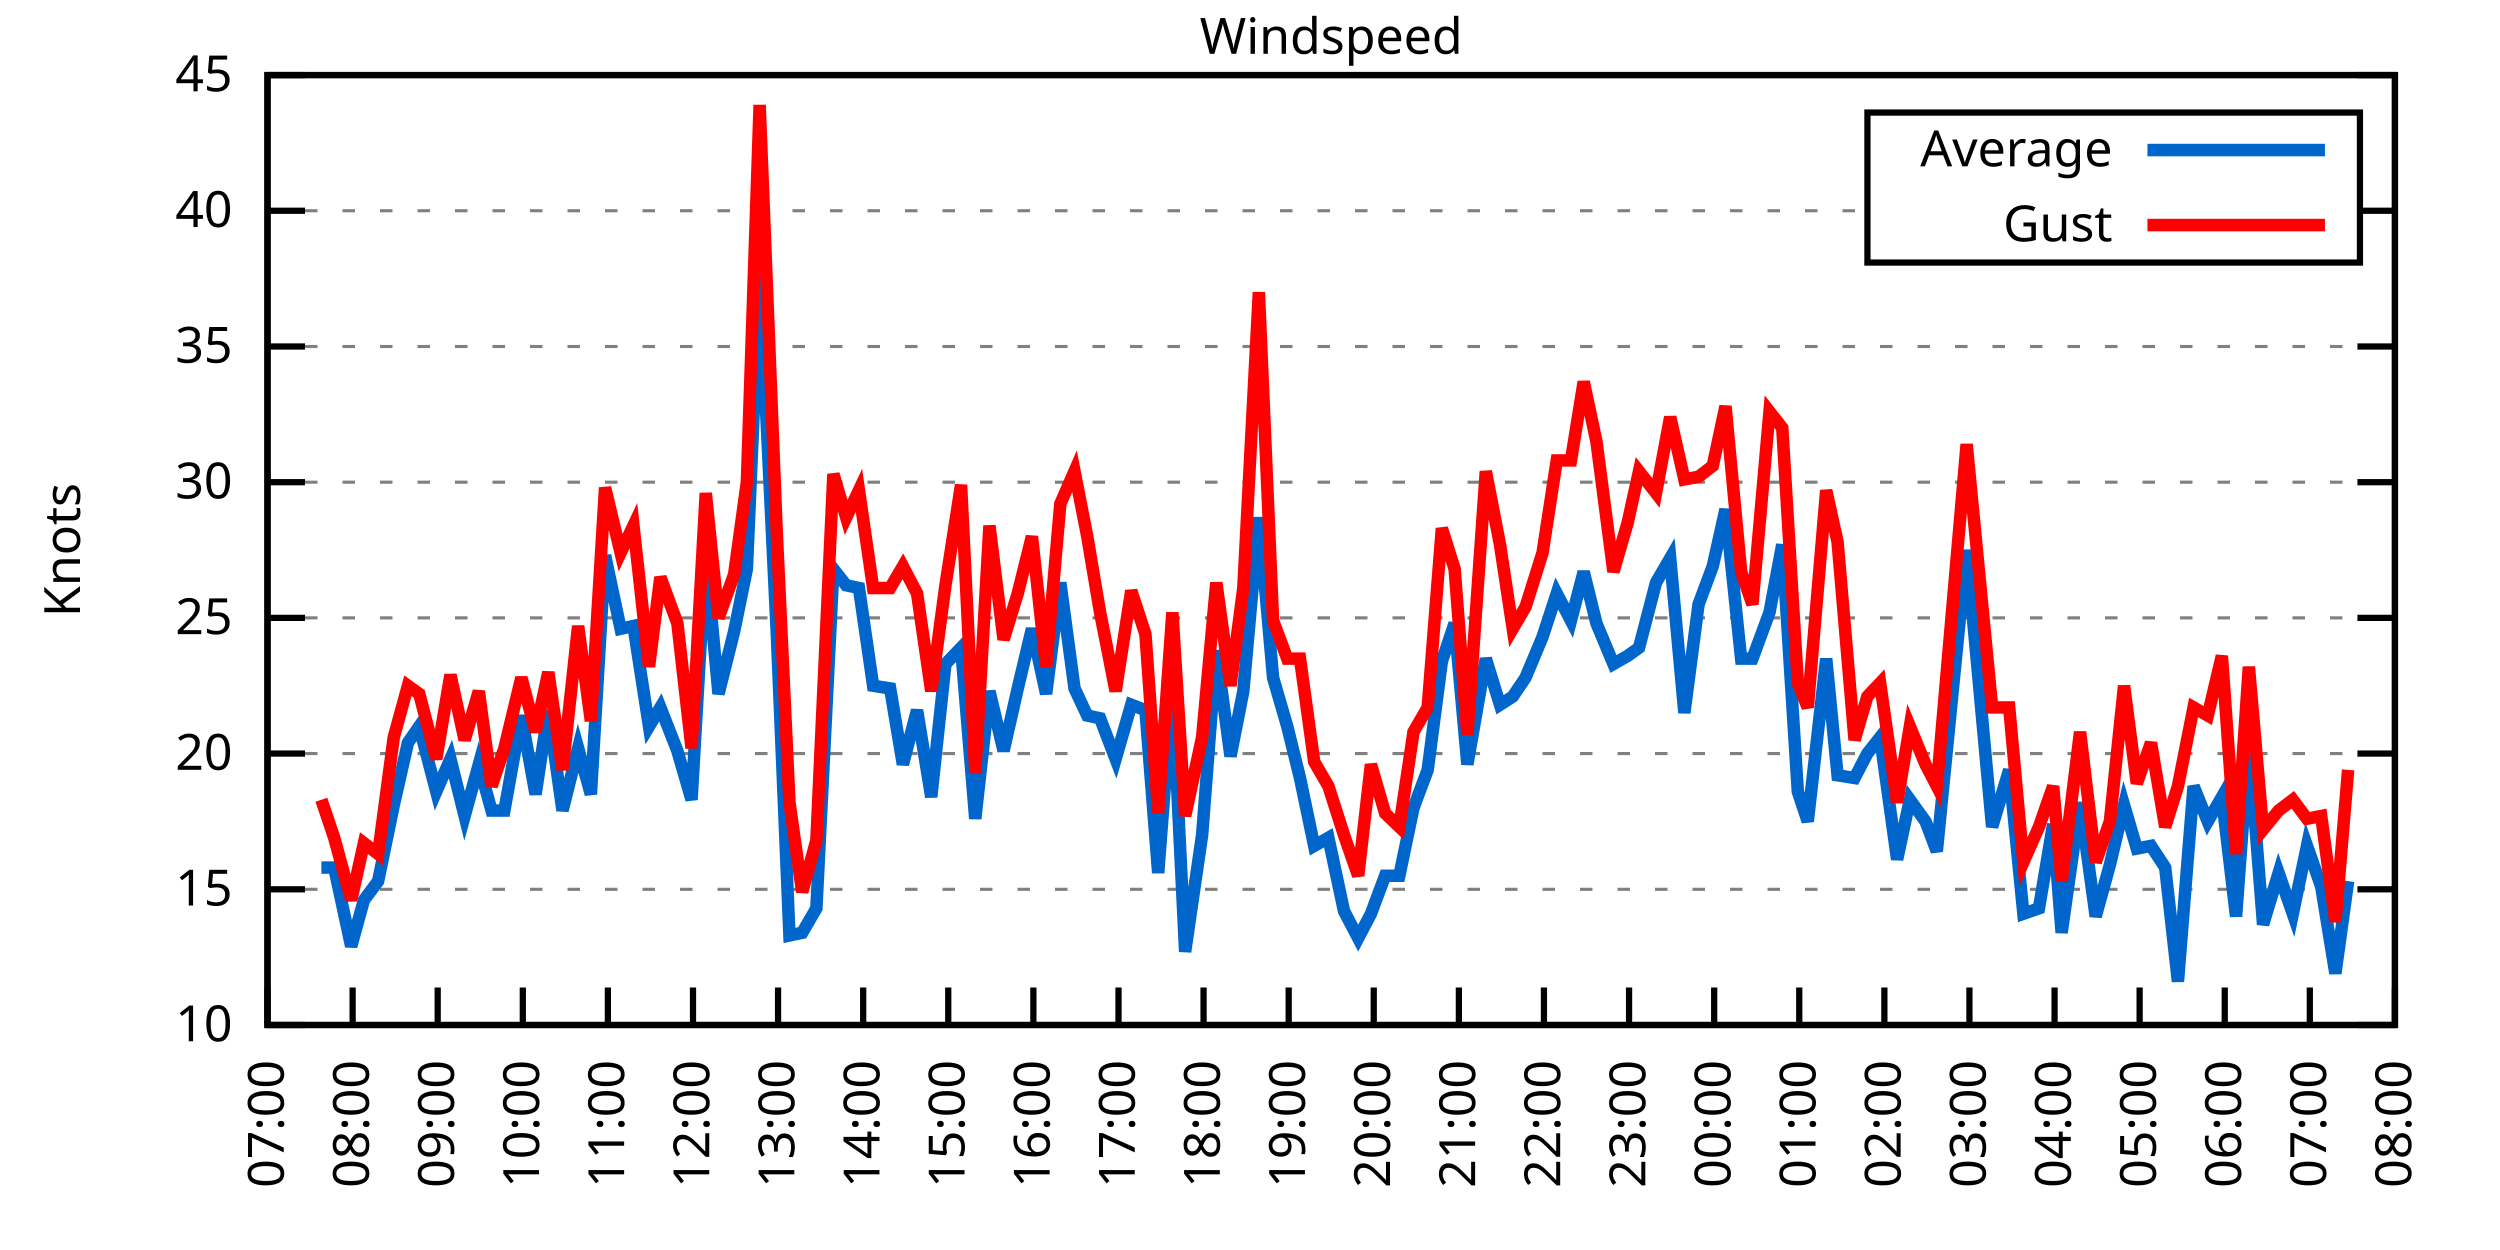
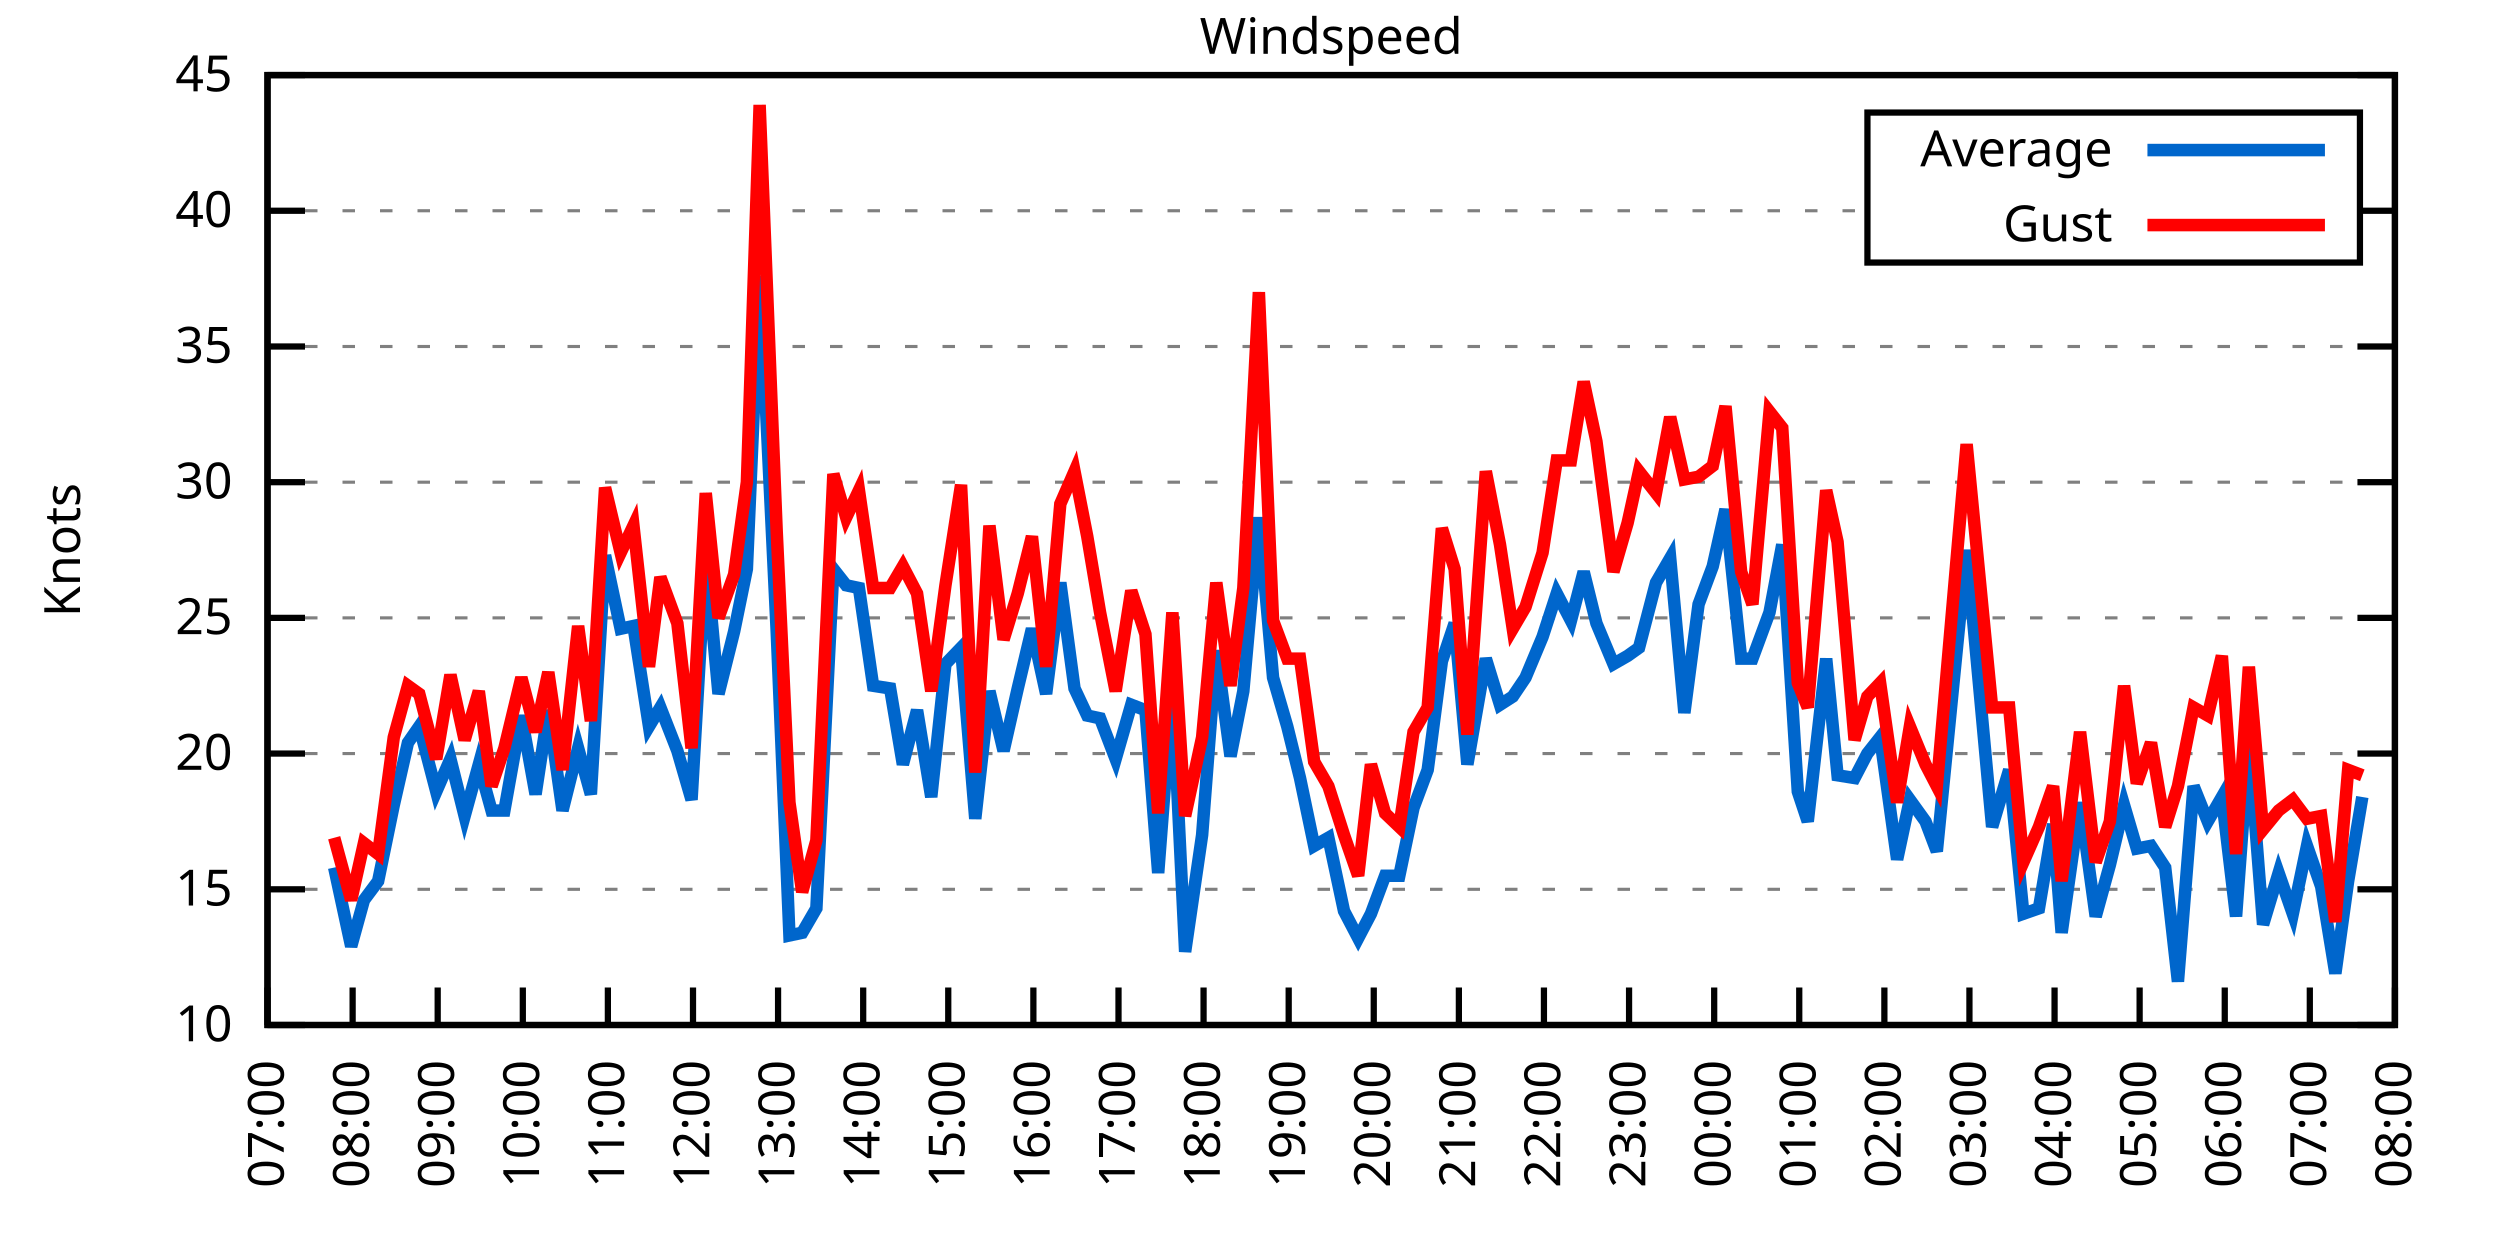
<svg xmlns="http://www.w3.org/2000/svg" xmlns:xlink="http://www.w3.org/1999/xlink" width="400" height="200" viewBox="0 0 400 200">
  <g id="gnuplot_canvas">
    <rect x="0" y="0" width="400" height="200" fill="none" />
    <defs>
      <circle id="gpDot" r="0.5" stroke-width="0.5" stroke="currentColor" />
      <path id="gpPt0" stroke-width="0.333" stroke="currentColor" d="M-1,0 h2 M0,-1 v2" />
      <path id="gpPt1" stroke-width="0.333" stroke="currentColor" d="M-1,-1 L1,1 M1,-1 L-1,1" />
      <path id="gpPt2" stroke-width="0.333" stroke="currentColor" d="M-1,0 L1,0 M0,-1 L0,1 M-1,-1 L1,1 M-1,1 L1,-1" />
      <rect id="gpPt3" stroke-width="0.333" stroke="currentColor" x="-1" y="-1" width="2" height="2" />
      <rect id="gpPt4" stroke-width="0.333" stroke="currentColor" fill="currentColor" x="-1" y="-1" width="2" height="2" />
      <circle id="gpPt5" stroke-width="0.333" stroke="currentColor" cx="0" cy="0" r="1" />
      <use xlink:href="#gpPt5" id="gpPt6" fill="currentColor" stroke="none" />
      <path id="gpPt7" stroke-width="0.333" stroke="currentColor" d="M0,-1.33 L-1.33,0.67 L1.33,0.67 z" />
      <use xlink:href="#gpPt7" id="gpPt8" fill="currentColor" stroke="none" />
      <use xlink:href="#gpPt7" id="gpPt9" stroke="currentColor" transform="rotate(180)" />
      <use xlink:href="#gpPt9" id="gpPt10" fill="currentColor" stroke="none" />
      <use xlink:href="#gpPt3" id="gpPt11" stroke="currentColor" transform="rotate(45)" />
      <use xlink:href="#gpPt11" id="gpPt12" fill="currentColor" stroke="none" />
      <path id="gpPt13" stroke-width="0.333" stroke="currentColor" d="M0,1.330 L1.265,0.411 L0.782,-1.067 L-0.782,-1.076 L-1.265,0.411 z" />
      <use xlink:href="#gpPt13" id="gpPt14" fill="currentColor" stroke="none" />
      <filter id="textbox" filterUnits="objectBoundingBox" x="0" y="0" height="1" width="1">
        <feFlood flood-color="white" flood-opacity="1" result="bgnd" />
        <feComposite in="SourceGraphic" in2="bgnd" operator="atop" />
      </filter>
      <filter id="greybox" filterUnits="objectBoundingBox" x="0" y="0" height="1" width="1">
        <feFlood flood-color="lightgrey" flood-opacity="1" result="grey" />
        <feComposite in="SourceGraphic" in2="grey" operator="atop" />
      </filter>
    </defs>
    <g fill="none" color="white" stroke="currentColor" stroke-width="1.00" stroke-linecap="butt" stroke-linejoin="miter">
</g>
    <g fill="none" color="black" stroke="currentColor" stroke-width="1.00" stroke-linecap="butt" stroke-linejoin="miter">
      <g stroke="none" shape-rendering="crispEdges">
        <polygon fill="rgb(255, 255, 255)" points="42.80,164.00 383.18,164.00 383.18,12.02 42.80,12.02 " />
      </g>
    </g>
    <g fill="none" color="black" stroke="currentColor" stroke-width="1.00" stroke-linecap="butt" stroke-linejoin="miter">
</g>
    <g fill="none" color="black" stroke="black" stroke-width="0.50" stroke-linecap="butt" stroke-linejoin="miter">
</g>
    <g fill="none" color="gray" stroke="currentColor" stroke-width="0.50" stroke-linecap="butt" stroke-linejoin="miter">
      <path stroke="gray" stroke-dasharray="2,4" class="gridline" d="M42.80,164.00 L383.19,164.00  " />
    </g>
    <g fill="none" color="gray" stroke="gray" stroke-width="1.00" stroke-linecap="butt" stroke-linejoin="miter">
</g>
    <g fill="none" color="black" stroke="currentColor" stroke-width="1.00" stroke-linecap="butt" stroke-linejoin="miter">
      <path stroke="black" d="M42.80,164.00 L48.80,164.00 M383.19,164.00 L377.19,164.00  " />
      <g transform="translate(37.20,166.60)" stroke="none" fill="black" font-family="Sans" font-size="8.00" text-anchor="end">
        <text>
          <tspan font-family="Sans"> 10</tspan>
        </text>
      </g>
    </g>
    <g fill="none" color="black" stroke="currentColor" stroke-width="1.00" stroke-linecap="butt" stroke-linejoin="miter">
</g>
    <g fill="none" color="black" stroke="black" stroke-width="0.50" stroke-linecap="butt" stroke-linejoin="miter">
</g>
    <g fill="none" color="gray" stroke="currentColor" stroke-width="0.50" stroke-linecap="butt" stroke-linejoin="miter">
      <path stroke="gray" stroke-dasharray="2,4" class="gridline" d="M42.80,142.29 L383.19,142.29  " />
    </g>
    <g fill="none" color="gray" stroke="gray" stroke-width="1.00" stroke-linecap="butt" stroke-linejoin="miter">
</g>
    <g fill="none" color="black" stroke="currentColor" stroke-width="1.00" stroke-linecap="butt" stroke-linejoin="miter">
      <path stroke="black" d="M42.80,142.29 L48.80,142.29 M383.19,142.29 L377.19,142.29  " />
      <g transform="translate(37.20,144.89)" stroke="none" fill="black" font-family="Sans" font-size="8.00" text-anchor="end">
        <text>
          <tspan font-family="Sans"> 15</tspan>
        </text>
      </g>
    </g>
    <g fill="none" color="black" stroke="currentColor" stroke-width="1.00" stroke-linecap="butt" stroke-linejoin="miter">
</g>
    <g fill="none" color="black" stroke="black" stroke-width="0.50" stroke-linecap="butt" stroke-linejoin="miter">
</g>
    <g fill="none" color="gray" stroke="currentColor" stroke-width="0.50" stroke-linecap="butt" stroke-linejoin="miter">
      <path stroke="gray" stroke-dasharray="2,4" class="gridline" d="M42.80,120.57 L383.19,120.57  " />
    </g>
    <g fill="none" color="gray" stroke="gray" stroke-width="1.00" stroke-linecap="butt" stroke-linejoin="miter">
</g>
    <g fill="none" color="black" stroke="currentColor" stroke-width="1.00" stroke-linecap="butt" stroke-linejoin="miter">
      <path stroke="black" d="M42.80,120.57 L48.80,120.57 M383.19,120.57 L377.19,120.57  " />
      <g transform="translate(37.20,123.17)" stroke="none" fill="black" font-family="Sans" font-size="8.00" text-anchor="end">
        <text>
          <tspan font-family="Sans"> 20</tspan>
        </text>
      </g>
    </g>
    <g fill="none" color="black" stroke="currentColor" stroke-width="1.00" stroke-linecap="butt" stroke-linejoin="miter">
</g>
    <g fill="none" color="black" stroke="black" stroke-width="0.50" stroke-linecap="butt" stroke-linejoin="miter">
</g>
    <g fill="none" color="gray" stroke="currentColor" stroke-width="0.50" stroke-linecap="butt" stroke-linejoin="miter">
      <path stroke="gray" stroke-dasharray="2,4" class="gridline" d="M42.80,98.86 L383.19,98.86  " />
    </g>
    <g fill="none" color="gray" stroke="gray" stroke-width="1.00" stroke-linecap="butt" stroke-linejoin="miter">
</g>
    <g fill="none" color="black" stroke="currentColor" stroke-width="1.00" stroke-linecap="butt" stroke-linejoin="miter">
      <path stroke="black" d="M42.80,98.86 L48.80,98.86 M383.19,98.86 L377.19,98.86  " />
      <g transform="translate(37.20,101.46)" stroke="none" fill="black" font-family="Sans" font-size="8.00" text-anchor="end">
        <text>
          <tspan font-family="Sans"> 25</tspan>
        </text>
      </g>
    </g>
    <g fill="none" color="black" stroke="currentColor" stroke-width="1.00" stroke-linecap="butt" stroke-linejoin="miter">
</g>
    <g fill="none" color="black" stroke="black" stroke-width="0.50" stroke-linecap="butt" stroke-linejoin="miter">
</g>
    <g fill="none" color="gray" stroke="currentColor" stroke-width="0.50" stroke-linecap="butt" stroke-linejoin="miter">
      <path stroke="gray" stroke-dasharray="2,4" class="gridline" d="M42.80,77.15 L383.19,77.15  " />
    </g>
    <g fill="none" color="gray" stroke="gray" stroke-width="1.00" stroke-linecap="butt" stroke-linejoin="miter">
</g>
    <g fill="none" color="black" stroke="currentColor" stroke-width="1.00" stroke-linecap="butt" stroke-linejoin="miter">
      <path stroke="black" d="M42.80,77.15 L48.80,77.15 M383.19,77.15 L377.19,77.15  " />
      <g transform="translate(37.20,79.75)" stroke="none" fill="black" font-family="Sans" font-size="8.00" text-anchor="end">
        <text>
          <tspan font-family="Sans"> 30</tspan>
        </text>
      </g>
    </g>
    <g fill="none" color="black" stroke="currentColor" stroke-width="1.00" stroke-linecap="butt" stroke-linejoin="miter">
</g>
    <g fill="none" color="black" stroke="black" stroke-width="0.50" stroke-linecap="butt" stroke-linejoin="miter">
</g>
    <g fill="none" color="gray" stroke="currentColor" stroke-width="0.50" stroke-linecap="butt" stroke-linejoin="miter">
      <path stroke="gray" stroke-dasharray="2,4" class="gridline" d="M42.80,55.44 L383.19,55.44  " />
    </g>
    <g fill="none" color="gray" stroke="gray" stroke-width="1.00" stroke-linecap="butt" stroke-linejoin="miter">
</g>
    <g fill="none" color="black" stroke="currentColor" stroke-width="1.00" stroke-linecap="butt" stroke-linejoin="miter">
      <path stroke="black" d="M42.80,55.44 L48.80,55.44 M383.19,55.44 L377.19,55.44  " />
      <g transform="translate(37.20,58.04)" stroke="none" fill="black" font-family="Sans" font-size="8.00" text-anchor="end">
        <text>
          <tspan font-family="Sans"> 35</tspan>
        </text>
      </g>
    </g>
    <g fill="none" color="black" stroke="currentColor" stroke-width="1.00" stroke-linecap="butt" stroke-linejoin="miter">
</g>
    <g fill="none" color="black" stroke="black" stroke-width="0.50" stroke-linecap="butt" stroke-linejoin="miter">
</g>
    <g fill="none" color="gray" stroke="currentColor" stroke-width="0.50" stroke-linecap="butt" stroke-linejoin="miter">
      <path stroke="gray" stroke-dasharray="2,4" class="gridline" d="M42.80,33.72 L298.79,33.72 M377.59,33.72 L383.19,33.72  " />
    </g>
    <g fill="none" color="gray" stroke="gray" stroke-width="1.00" stroke-linecap="butt" stroke-linejoin="miter">
</g>
    <g fill="none" color="black" stroke="currentColor" stroke-width="1.00" stroke-linecap="butt" stroke-linejoin="miter">
      <path stroke="black" d="M42.80,33.72 L48.80,33.72 M383.19,33.72 L377.19,33.72  " />
      <g transform="translate(37.20,36.32)" stroke="none" fill="black" font-family="Sans" font-size="8.00" text-anchor="end">
        <text>
          <tspan font-family="Sans"> 40</tspan>
        </text>
      </g>
    </g>
    <g fill="none" color="black" stroke="currentColor" stroke-width="1.00" stroke-linecap="butt" stroke-linejoin="miter">
</g>
    <g fill="none" color="black" stroke="black" stroke-width="0.50" stroke-linecap="butt" stroke-linejoin="miter">
</g>
    <g fill="none" color="gray" stroke="currentColor" stroke-width="0.50" stroke-linecap="butt" stroke-linejoin="miter">
      <path stroke="gray" stroke-dasharray="2,4" class="gridline" d="M42.80,12.01 L383.19,12.01  " />
    </g>
    <g fill="none" color="gray" stroke="gray" stroke-width="1.00" stroke-linecap="butt" stroke-linejoin="miter">
</g>
    <g fill="none" color="black" stroke="currentColor" stroke-width="1.00" stroke-linecap="butt" stroke-linejoin="miter">
      <path stroke="black" d="M42.80,12.01 L48.80,12.01 M383.19,12.01 L377.19,12.01  " />
      <g transform="translate(37.20,14.61)" stroke="none" fill="black" font-family="Sans" font-size="8.00" text-anchor="end">
        <text>
          <tspan font-family="Sans"> 45</tspan>
        </text>
      </g>
    </g>
    <g fill="none" color="black" stroke="currentColor" stroke-width="1.00" stroke-linecap="butt" stroke-linejoin="miter">
      <path stroke="black" d="M42.80,164.00 L42.80,158.00  " />
      <g transform="translate(45.40,169.60) rotate(270.00)" stroke="none" fill="black" font-family="Sans" font-size="8.00" text-anchor="end">
        <text>
          <tspan font-family="Sans">07:00</tspan>
        </text>
      </g>
    </g>
    <g fill="none" color="black" stroke="currentColor" stroke-width="1.00" stroke-linecap="butt" stroke-linejoin="miter">
      <path stroke="black" d="M56.42,164.00 L56.42,158.00  " />
      <g transform="translate(59.02,169.60) rotate(270.00)" stroke="none" fill="black" font-family="Sans" font-size="8.00" text-anchor="end">
        <text>
          <tspan font-family="Sans">08:00</tspan>
        </text>
      </g>
    </g>
    <g fill="none" color="black" stroke="currentColor" stroke-width="1.00" stroke-linecap="butt" stroke-linejoin="miter">
      <path stroke="black" d="M70.03,164.00 L70.03,158.00  " />
      <g transform="translate(72.63,169.60) rotate(270.00)" stroke="none" fill="black" font-family="Sans" font-size="8.00" text-anchor="end">
        <text>
          <tspan font-family="Sans">09:00</tspan>
        </text>
      </g>
    </g>
    <g fill="none" color="black" stroke="currentColor" stroke-width="1.00" stroke-linecap="butt" stroke-linejoin="miter">
      <path stroke="black" d="M83.65,164.00 L83.65,158.00  " />
      <g transform="translate(86.25,169.60) rotate(270.00)" stroke="none" fill="black" font-family="Sans" font-size="8.00" text-anchor="end">
        <text>
          <tspan font-family="Sans">10:00</tspan>
        </text>
      </g>
    </g>
    <g fill="none" color="black" stroke="currentColor" stroke-width="1.00" stroke-linecap="butt" stroke-linejoin="miter">
      <path stroke="black" d="M97.26,164.00 L97.26,158.00  " />
      <g transform="translate(99.86,169.60) rotate(270.00)" stroke="none" fill="black" font-family="Sans" font-size="8.00" text-anchor="end">
        <text>
          <tspan font-family="Sans">11:00</tspan>
        </text>
      </g>
    </g>
    <g fill="none" color="black" stroke="currentColor" stroke-width="1.00" stroke-linecap="butt" stroke-linejoin="miter">
      <path stroke="black" d="M110.88,164.00 L110.88,158.00  " />
      <g transform="translate(113.48,169.60) rotate(270.00)" stroke="none" fill="black" font-family="Sans" font-size="8.00" text-anchor="end">
        <text>
          <tspan font-family="Sans">12:00</tspan>
        </text>
      </g>
    </g>
    <g fill="none" color="black" stroke="currentColor" stroke-width="1.00" stroke-linecap="butt" stroke-linejoin="miter">
      <path stroke="black" d="M124.49,164.00 L124.49,158.00  " />
      <g transform="translate(127.09,169.60) rotate(270.00)" stroke="none" fill="black" font-family="Sans" font-size="8.00" text-anchor="end">
        <text>
          <tspan font-family="Sans">13:00</tspan>
        </text>
      </g>
    </g>
    <g fill="none" color="black" stroke="currentColor" stroke-width="1.00" stroke-linecap="butt" stroke-linejoin="miter">
      <path stroke="black" d="M138.11,164.00 L138.11,158.00  " />
      <g transform="translate(140.71,169.60) rotate(270.00)" stroke="none" fill="black" font-family="Sans" font-size="8.00" text-anchor="end">
        <text>
          <tspan font-family="Sans">14:00</tspan>
        </text>
      </g>
    </g>
    <g fill="none" color="black" stroke="currentColor" stroke-width="1.00" stroke-linecap="butt" stroke-linejoin="miter">
      <path stroke="black" d="M151.72,164.00 L151.72,158.00  " />
      <g transform="translate(154.32,169.60) rotate(270.00)" stroke="none" fill="black" font-family="Sans" font-size="8.00" text-anchor="end">
        <text>
          <tspan font-family="Sans">15:00</tspan>
        </text>
      </g>
    </g>
    <g fill="none" color="black" stroke="currentColor" stroke-width="1.00" stroke-linecap="butt" stroke-linejoin="miter">
      <path stroke="black" d="M165.34,164.00 L165.34,158.00  " />
      <g transform="translate(167.94,169.60) rotate(270.00)" stroke="none" fill="black" font-family="Sans" font-size="8.00" text-anchor="end">
        <text>
          <tspan font-family="Sans">16:00</tspan>
        </text>
      </g>
    </g>
    <g fill="none" color="black" stroke="currentColor" stroke-width="1.00" stroke-linecap="butt" stroke-linejoin="miter">
      <path stroke="black" d="M178.96,164.00 L178.96,158.00  " />
      <g transform="translate(181.56,169.60) rotate(270.00)" stroke="none" fill="black" font-family="Sans" font-size="8.00" text-anchor="end">
        <text>
          <tspan font-family="Sans">17:00</tspan>
        </text>
      </g>
    </g>
    <g fill="none" color="black" stroke="currentColor" stroke-width="1.00" stroke-linecap="butt" stroke-linejoin="miter">
      <path stroke="black" d="M192.57,164.00 L192.57,158.00  " />
      <g transform="translate(195.17,169.60) rotate(270.00)" stroke="none" fill="black" font-family="Sans" font-size="8.00" text-anchor="end">
        <text>
          <tspan font-family="Sans">18:00</tspan>
        </text>
      </g>
    </g>
    <g fill="none" color="black" stroke="currentColor" stroke-width="1.00" stroke-linecap="butt" stroke-linejoin="miter">
      <path stroke="black" d="M206.19,164.00 L206.19,158.00  " />
      <g transform="translate(208.79,169.60) rotate(270.00)" stroke="none" fill="black" font-family="Sans" font-size="8.00" text-anchor="end">
        <text>
          <tspan font-family="Sans">19:00</tspan>
        </text>
      </g>
    </g>
    <g fill="none" color="black" stroke="currentColor" stroke-width="1.00" stroke-linecap="butt" stroke-linejoin="miter">
      <path stroke="black" d="M219.80,164.00 L219.80,158.00  " />
      <g transform="translate(222.40,169.60) rotate(270.00)" stroke="none" fill="black" font-family="Sans" font-size="8.00" text-anchor="end">
        <text>
          <tspan font-family="Sans">20:00</tspan>
        </text>
      </g>
    </g>
    <g fill="none" color="black" stroke="currentColor" stroke-width="1.00" stroke-linecap="butt" stroke-linejoin="miter">
      <path stroke="black" d="M233.42,164.00 L233.42,158.00  " />
      <g transform="translate(236.02,169.60) rotate(270.00)" stroke="none" fill="black" font-family="Sans" font-size="8.00" text-anchor="end">
        <text>
          <tspan font-family="Sans">21:00</tspan>
        </text>
      </g>
    </g>
    <g fill="none" color="black" stroke="currentColor" stroke-width="1.00" stroke-linecap="butt" stroke-linejoin="miter">
      <path stroke="black" d="M247.03,164.00 L247.03,158.00  " />
      <g transform="translate(249.63,169.60) rotate(270.00)" stroke="none" fill="black" font-family="Sans" font-size="8.00" text-anchor="end">
        <text>
          <tspan font-family="Sans">22:00</tspan>
        </text>
      </g>
    </g>
    <g fill="none" color="black" stroke="currentColor" stroke-width="1.00" stroke-linecap="butt" stroke-linejoin="miter">
      <path stroke="black" d="M260.65,164.00 L260.65,158.00  " />
      <g transform="translate(263.25,169.60) rotate(270.00)" stroke="none" fill="black" font-family="Sans" font-size="8.00" text-anchor="end">
        <text>
          <tspan font-family="Sans">23:00</tspan>
        </text>
      </g>
    </g>
    <g fill="none" color="black" stroke="currentColor" stroke-width="1.00" stroke-linecap="butt" stroke-linejoin="miter">
      <path stroke="black" d="M274.27,164.00 L274.27,158.00  " />
      <g transform="translate(276.87,169.60) rotate(270.00)" stroke="none" fill="black" font-family="Sans" font-size="8.00" text-anchor="end">
        <text>
          <tspan font-family="Sans">00:00</tspan>
        </text>
      </g>
    </g>
    <g fill="none" color="black" stroke="currentColor" stroke-width="1.00" stroke-linecap="butt" stroke-linejoin="miter">
      <path stroke="black" d="M287.88,164.00 L287.88,158.00  " />
      <g transform="translate(290.48,169.60) rotate(270.00)" stroke="none" fill="black" font-family="Sans" font-size="8.00" text-anchor="end">
        <text>
          <tspan font-family="Sans">01:00</tspan>
        </text>
      </g>
    </g>
    <g fill="none" color="black" stroke="currentColor" stroke-width="1.00" stroke-linecap="butt" stroke-linejoin="miter">
      <path stroke="black" d="M301.50,164.00 L301.50,158.00  " />
      <g transform="translate(304.10,169.60) rotate(270.00)" stroke="none" fill="black" font-family="Sans" font-size="8.00" text-anchor="end">
        <text>
          <tspan font-family="Sans">02:00</tspan>
        </text>
      </g>
    </g>
    <g fill="none" color="black" stroke="currentColor" stroke-width="1.00" stroke-linecap="butt" stroke-linejoin="miter">
      <path stroke="black" d="M315.11,164.00 L315.11,158.00  " />
      <g transform="translate(317.71,169.60) rotate(270.00)" stroke="none" fill="black" font-family="Sans" font-size="8.00" text-anchor="end">
        <text>
          <tspan font-family="Sans">03:00</tspan>
        </text>
      </g>
    </g>
    <g fill="none" color="black" stroke="currentColor" stroke-width="1.00" stroke-linecap="butt" stroke-linejoin="miter">
      <path stroke="black" d="M328.73,164.00 L328.73,158.00  " />
      <g transform="translate(331.33,169.60) rotate(270.00)" stroke="none" fill="black" font-family="Sans" font-size="8.00" text-anchor="end">
        <text>
          <tspan font-family="Sans">04:00</tspan>
        </text>
      </g>
    </g>
    <g fill="none" color="black" stroke="currentColor" stroke-width="1.00" stroke-linecap="butt" stroke-linejoin="miter">
      <path stroke="black" d="M342.34,164.00 L342.34,158.00  " />
      <g transform="translate(344.94,169.60) rotate(270.00)" stroke="none" fill="black" font-family="Sans" font-size="8.00" text-anchor="end">
        <text>
          <tspan font-family="Sans">05:00</tspan>
        </text>
      </g>
    </g>
    <g fill="none" color="black" stroke="currentColor" stroke-width="1.00" stroke-linecap="butt" stroke-linejoin="miter">
      <path stroke="black" d="M355.96,164.00 L355.96,158.00  " />
      <g transform="translate(358.56,169.60) rotate(270.00)" stroke="none" fill="black" font-family="Sans" font-size="8.00" text-anchor="end">
        <text>
          <tspan font-family="Sans">06:00</tspan>
        </text>
      </g>
    </g>
    <g fill="none" color="black" stroke="currentColor" stroke-width="1.00" stroke-linecap="butt" stroke-linejoin="miter">
      <path stroke="black" d="M369.57,164.00 L369.57,158.00  " />
      <g transform="translate(372.17,169.60) rotate(270.00)" stroke="none" fill="black" font-family="Sans" font-size="8.00" text-anchor="end">
        <text>
          <tspan font-family="Sans">07:00</tspan>
        </text>
      </g>
    </g>
    <g fill="none" color="black" stroke="currentColor" stroke-width="1.00" stroke-linecap="butt" stroke-linejoin="miter">
      <path stroke="black" d="M383.19,164.00 L383.19,158.00  " />
      <g transform="translate(385.79,169.60) rotate(270.00)" stroke="none" fill="black" font-family="Sans" font-size="8.00" text-anchor="end">
        <text>
          <tspan font-family="Sans">08:00</tspan>
        </text>
      </g>
    </g>
    <g fill="none" color="black" stroke="currentColor" stroke-width="1.00" stroke-linecap="butt" stroke-linejoin="miter">
</g>
    <g fill="none" color="black" stroke="currentColor" stroke-width="1.00" stroke-linecap="butt" stroke-linejoin="miter">
      <path stroke="black" d="M42.80,12.01 L42.80,164.00 L383.19,164.00 L383.19,12.01 L42.80,12.01 Z  " />
    </g>
    <g fill="none" color="black" stroke="currentColor" stroke-width="1.00" stroke-linecap="butt" stroke-linejoin="miter">
</g>
    <g fill="none" color="black" stroke="currentColor" stroke-width="1.00" stroke-linecap="butt" stroke-linejoin="miter">
      <path stroke="black" d="M298.79,42.01 L298.79,18.01 L377.59,18.01 L377.59,42.01 L298.79,42.01 Z  " />
    </g>
    <g id="Windspeed_plot_1">
      <g fill="none" color="white" stroke="black" stroke-width="2.00" stroke-linecap="butt" stroke-linejoin="miter">
</g>
      <g fill="none" color="black" stroke="currentColor" stroke-width="2.00" stroke-linecap="butt" stroke-linejoin="miter">
        <g transform="translate(337.99,26.61)" stroke="none" fill="black" font-family="Sans" font-size="8.00" text-anchor="end">
          <text>
            <tspan font-family="Sans">Average</tspan>
          </text>
        </g>
      </g>
      <g fill="none" color="black" stroke="currentColor" stroke-width="2.00" stroke-linecap="butt" stroke-linejoin="miter">
-         <path stroke="rgb(  0, 102, 204)" d="M343.59,24.01 L371.99,24.01 M51.42,138.81 L53.47,138.81 L56.19,151.41 L58.23,144.02 L60.50,140.98 L63.00,128.83   L65.27,118.84 L67.08,116.23 L69.80,126.65 L72.07,121.44 L74.34,130.56 L76.61,122.31 L78.65,129.69 L80.70,129.69   L83.42,114.49 L85.69,127.09 L87.73,113.63 L90.00,129.69 L92.50,119.71 L94.54,127.09 L96.81,88.87 L99.30,100.60   L101.35,100.16 L103.84,116.23 L105.66,113.19 L108.38,120.14 L110.65,127.96 L112.92,88.87 L114.96,111.02 L117.46,101.03   L119.50,91.04 L121.54,44.15 L124.27,101.03 L126.31,149.67 L128.35,149.24 L130.62,145.33 L133.34,91.04 L135.39,93.65   L137.43,94.08 L139.70,109.72 L142.42,110.15 L144.46,122.31 L146.73,113.63 L149.00,127.52 L151.27,106.24 L153.77,103.64   L156.04,131.00 L158.31,110.59 L160.57,120.14 L162.84,110.15 L165.11,100.60 L167.38,111.02 L169.65,93.22 L171.92,110.15   L173.96,114.49 L176.01,114.93 L178.50,121.44 L181.00,112.76 L183.27,113.63 L185.31,139.68 L187.58,110.15 L189.62,152.28   L192.34,133.60 L194.61,104.07 L196.88,121.01 L198.93,110.59 L201.42,82.79 L203.69,108.42 L205.96,116.23 L208.00,124.48   L210.27,135.34 L212.54,134.04 L215.04,145.76 L217.31,150.10 L219.35,146.20 L221.62,140.12 L223.89,140.12 L226.16,129.26   L228.43,123.18 L230.70,105.81 L232.74,99.73 L234.78,122.31 L237.73,105.38 L240.00,112.76 L242.04,111.45 L244.08,108.42   L246.81,101.90 L249.08,94.95 L251.35,99.30 L253.39,91.48 L255.43,99.73 L258.15,106.24 L260.42,104.94 L262.24,103.64   L264.96,93.22 L267.23,89.31 L269.50,114.06 L271.77,96.69 L274.04,90.61 L276.08,81.49 L278.58,105.38 L280.39,105.38   L283.12,97.99 L285.16,87.14 L287.65,126.65 L289.24,131.43 L292.19,105.38 L294.01,124.05 L296.73,124.48 L298.77,120.57   L300.82,117.97 L303.54,137.51 L305.58,127.96 L308.08,131.43 L309.89,136.21 L314.66,88.00 L318.74,132.30 L321.47,123.18   L323.74,146.20 L326.23,145.33 L328.50,131.86 L329.86,149.24 L332.81,128.39 L335.31,146.63 L337.58,138.38 L339.85,128.83   L341.89,135.77 L344.16,135.34 L346.43,138.81 L348.47,157.05 L350.97,125.79 L353.24,131.43 L355.50,127.52 L357.77,146.63   L359.82,118.84 L362.09,147.93 L364.58,139.68 L366.85,146.20 L369.12,135.34 L371.39,141.85 L373.66,155.75 L375.70,140.98    " />
+         <path stroke="rgb(  0, 102, 204)" d="M343.59,24.01 L371.99,24.01 M53.47,138.81 L56.19,151.41 L58.23,144.02 L60.50,140.98 L63.00,128.83 L65.27,118.84   L67.08,116.23 L69.80,126.65 L72.07,121.44 L74.34,130.56 L76.61,122.31 L78.65,129.69 L80.70,129.69 L83.42,114.49   L85.69,127.09 L87.73,113.63 L90.00,129.69 L92.50,119.71 L94.54,127.09 L96.81,88.87 L99.30,100.60 L101.35,100.16   L103.84,116.23 L105.66,113.19 L108.38,120.14 L110.65,127.96 L112.92,88.87 L114.96,111.02 L117.46,101.03 L119.50,91.04   L121.54,44.15 L124.27,101.03 L126.31,149.67 L128.35,149.24 L130.62,145.33 L133.34,91.04 L135.39,93.65 L137.43,94.08   L139.70,109.72 L142.42,110.15 L144.46,122.31 L146.73,113.63 L149.00,127.52 L151.27,106.24 L153.77,103.64 L156.04,131.00   L158.31,110.59 L160.57,120.14 L162.84,110.15 L165.11,100.60 L167.38,111.02 L169.65,93.22 L171.92,110.15 L173.96,114.49   L176.01,114.93 L178.50,121.44 L181.00,112.76 L183.27,113.63 L185.31,139.68 L187.58,110.15 L189.62,152.28 L192.34,133.60   L194.61,104.07 L196.88,121.01 L198.93,110.59 L201.42,82.79 L203.69,108.42 L205.96,116.23 L208.00,124.48 L210.27,135.34   L212.54,134.04 L215.04,145.76 L217.31,150.10 L219.35,146.20 L221.62,140.12 L223.89,140.12 L226.16,129.26 L228.43,123.18   L230.70,105.81 L232.74,99.73 L234.78,122.31 L237.73,105.38 L240.00,112.76 L242.04,111.45 L244.08,108.42 L246.81,101.90   L249.08,94.95 L251.35,99.30 L253.39,91.48 L255.43,99.73 L258.15,106.24 L260.42,104.94 L262.24,103.64 L264.96,93.22   L267.23,89.31 L269.50,114.06 L271.77,96.69 L274.04,90.61 L276.08,81.49 L278.58,105.38 L280.39,105.38 L283.12,97.99   L285.16,87.14 L287.65,126.65 L289.24,131.43 L292.19,105.38 L294.01,124.05 L296.73,124.48 L298.77,120.57 L300.82,117.97   L303.54,137.51 L305.58,127.96 L308.08,131.43 L309.89,136.21 L314.66,88.00 L318.74,132.30 L321.47,123.18 L323.74,146.20   L326.23,145.33 L328.50,131.86 L329.86,149.24 L332.81,128.39 L335.31,146.63 L337.58,138.38 L339.85,128.83 L341.89,135.77   L344.16,135.34 L346.43,138.81 L348.47,157.05 L350.97,125.79 L353.24,131.43 L355.50,127.52 L357.77,146.63 L359.82,118.84   L362.09,147.93 L364.58,139.68 L366.85,146.20 L369.12,135.34 L371.39,141.85 L373.66,155.75 L375.70,140.98 L377.97,127.52    " />
      </g>
    </g>
    <g id="Windspeed_plot_2">
      <g fill="none" color="black" stroke="currentColor" stroke-width="2.00" stroke-linecap="butt" stroke-linejoin="miter">
        <g transform="translate(337.99,38.61)" stroke="none" fill="black" font-family="Sans" font-size="8.00" text-anchor="end">
          <text>
            <tspan font-family="Sans">Gust</tspan>
          </text>
        </g>
      </g>
      <g fill="none" color="black" stroke="currentColor" stroke-width="2.00" stroke-linecap="butt" stroke-linejoin="miter">
-         <path stroke="rgb(255,   0,   0)" d="M343.59,36.01 L371.99,36.01 M51.42,127.96 L53.47,134.04 L56.19,144.02 L58.23,134.90 L60.50,136.64 L63.00,117.97   L65.27,109.72 L67.08,111.02 L69.80,121.44 L72.07,107.98 L74.34,118.40 L76.61,110.59 L78.65,125.79 L80.70,119.71   L83.42,108.42 L85.69,117.10 L87.73,107.55 L90.00,123.18 L92.50,100.16 L94.54,115.36 L96.81,78.02 L99.30,88.44   L101.35,84.10 L103.84,106.68 L105.66,92.35 L108.38,99.73 L110.65,119.71 L112.92,78.89 L114.96,98.86 L117.46,91.91   L119.50,77.15 L121.54,16.79 L124.27,84.97 L126.31,128.39 L128.35,142.72 L130.62,134.47 L133.34,75.85 L135.39,82.79   L137.43,78.45 L139.70,94.08 L142.42,94.08 L144.46,90.61 L146.73,94.95 L149.00,110.59 L151.27,93.65 L153.77,77.58   L156.04,123.61 L158.31,84.10 L160.57,102.34 L162.84,94.95 L165.11,85.83 L167.38,106.68 L169.65,80.62 L171.92,75.41   L173.96,85.83 L176.01,97.99 L178.50,110.59 L181.00,94.52 L183.27,101.47 L185.31,130.13 L187.58,97.99 L189.62,130.56   L192.34,117.97 L194.61,93.22 L196.88,109.72 L198.93,94.08 L201.42,46.75 L203.69,99.30 L205.96,105.38 L208.00,105.38   L210.27,121.88 L212.54,125.79 L215.04,133.60 L217.31,140.12 L219.35,122.31 L221.62,130.13 L223.89,132.30 L226.16,117.10   L228.43,113.19 L230.70,84.53 L232.74,91.04 L234.78,117.53 L237.73,75.41 L240.00,87.14 L242.04,100.60 L244.08,97.12   L246.81,88.44 L249.08,73.67 L251.35,73.67 L253.39,61.08 L255.43,70.63 L258.15,91.48 L260.42,83.66 L262.24,75.41   L264.96,78.89 L267.23,66.73 L269.50,76.71 L271.77,76.28 L274.04,74.54 L276.08,64.99 L278.58,91.48 L280.39,96.69   L283.12,65.86 L285.16,68.46 L287.65,109.28 L289.24,113.19 L292.19,78.45 L294.01,86.70 L296.73,118.40 L298.77,111.45   L300.82,109.28 L303.54,128.39 L305.58,116.23 L308.08,122.31 L309.89,125.79 L314.66,71.07 L318.74,113.19 L321.47,113.19   L323.74,137.94 L326.23,132.30 L328.50,125.79 L329.86,140.98 L332.81,117.10 L335.31,137.94 L337.58,131.43 L339.85,109.72   L341.89,125.35 L344.16,118.84 L346.43,132.30 L348.47,125.79 L350.97,113.19 L353.24,114.49 L355.50,104.94 L357.77,136.64   L359.82,106.68 L362.09,132.73 L364.58,129.69 L366.85,127.96 L369.12,131.00 L371.39,130.56 L373.66,147.50 L375.70,123.18    " />
+         <path stroke="rgb(255,   0,   0)" d="M343.59,36.01 L371.99,36.01 M53.47,134.04 L56.19,144.02 L58.23,134.90 L60.50,136.64 L63.00,117.97 L65.27,109.72   L67.08,111.02 L69.80,121.44 L72.07,107.98 L74.34,118.40 L76.61,110.59 L78.65,125.79 L80.70,119.71 L83.42,108.42   L85.69,117.10 L87.73,107.55 L90.00,123.18 L92.50,100.16 L94.54,115.36 L96.81,78.02 L99.30,88.44 L101.35,84.10   L103.84,106.68 L105.66,92.35 L108.38,99.73 L110.65,119.71 L112.92,78.89 L114.96,98.86 L117.46,91.91 L119.50,77.15   L121.54,16.79 L124.27,84.97 L126.31,128.39 L128.35,142.72 L130.62,134.47 L133.34,75.85 L135.39,82.79 L137.43,78.45   L139.70,94.08 L142.42,94.08 L144.46,90.61 L146.73,94.95 L149.00,110.59 L151.27,93.65 L153.77,77.58 L156.04,123.61   L158.31,84.10 L160.57,102.34 L162.84,94.95 L165.11,85.83 L167.38,106.68 L169.65,80.62 L171.92,75.41 L173.96,85.83   L176.01,97.99 L178.50,110.59 L181.00,94.52 L183.27,101.47 L185.31,130.13 L187.58,97.99 L189.62,130.56 L192.34,117.97   L194.61,93.22 L196.88,109.72 L198.93,94.08 L201.42,46.75 L203.69,99.30 L205.96,105.38 L208.00,105.38 L210.27,121.88   L212.54,125.79 L215.04,133.60 L217.31,140.12 L219.35,122.31 L221.62,130.13 L223.89,132.30 L226.16,117.10 L228.43,113.19   L230.70,84.53 L232.74,91.04 L234.78,117.53 L237.73,75.41 L240.00,87.14 L242.04,100.60 L244.08,97.12 L246.81,88.44   L249.08,73.67 L251.35,73.67 L253.39,61.08 L255.43,70.63 L258.15,91.48 L260.42,83.66 L262.24,75.41 L264.96,78.89   L267.23,66.73 L269.50,76.71 L271.77,76.28 L274.04,74.54 L276.08,64.99 L278.58,91.48 L280.39,96.69 L283.12,65.86   L285.16,68.46 L287.65,109.28 L289.24,113.19 L292.19,78.45 L294.01,86.70 L296.73,118.40 L298.77,111.45 L300.82,109.28   L303.54,128.39 L305.58,116.23 L308.08,122.31 L309.89,125.79 L314.66,71.07 L318.74,113.19 L321.47,113.19 L323.74,137.94   L326.23,132.30 L328.50,125.79 L329.86,140.98 L332.81,117.10 L335.31,137.94 L337.58,131.43 L339.85,109.72 L341.89,125.35   L344.16,118.84 L346.43,132.30 L348.47,125.79 L350.97,113.19 L353.24,114.49 L355.50,104.94 L357.77,136.64 L359.82,106.68   L362.09,132.73 L364.58,129.69 L366.85,127.96 L369.12,131.00 L371.39,130.56 L373.66,147.50 L375.70,123.18 L377.97,124.05    " />
      </g>
    </g>
    <g fill="none" color="black" stroke="currentColor" stroke-width="2.00" stroke-linecap="butt" stroke-linejoin="miter">
</g>
    <g fill="none" color="black" stroke="black" stroke-width="1.00" stroke-linecap="butt" stroke-linejoin="miter">
</g>
    <g fill="none" color="black" stroke="currentColor" stroke-width="1.00" stroke-linecap="butt" stroke-linejoin="miter">
      <path stroke="black" d="M42.80,12.01 L42.80,164.00 L383.19,164.00 L383.19,12.01 L42.80,12.01 Z  " />
      <g transform="translate(12.80,88.01) rotate(270.00)" stroke="none" fill="black" font-family="Sans" font-size="8.00" text-anchor="middle">
        <text>
          <tspan font-family="Sans">Knots</tspan>
        </text>
      </g>
    </g>
    <g fill="none" color="black" stroke="currentColor" stroke-width="1.00" stroke-linecap="butt" stroke-linejoin="miter">
</g>
    <g fill="none" color="black" stroke="currentColor" stroke-width="1.00" stroke-linecap="butt" stroke-linejoin="miter">
      <g transform="translate(212.99,8.61)" stroke="none" fill="black" font-family="Sans" font-size="8.00" text-anchor="middle">
        <text>
          <tspan font-family="Sans">Windspeed</tspan>
        </text>
      </g>
    </g>
    <g fill="none" color="black" stroke="currentColor" stroke-width="1.00" stroke-linecap="butt" stroke-linejoin="miter">
</g>
  </g>
</svg>
